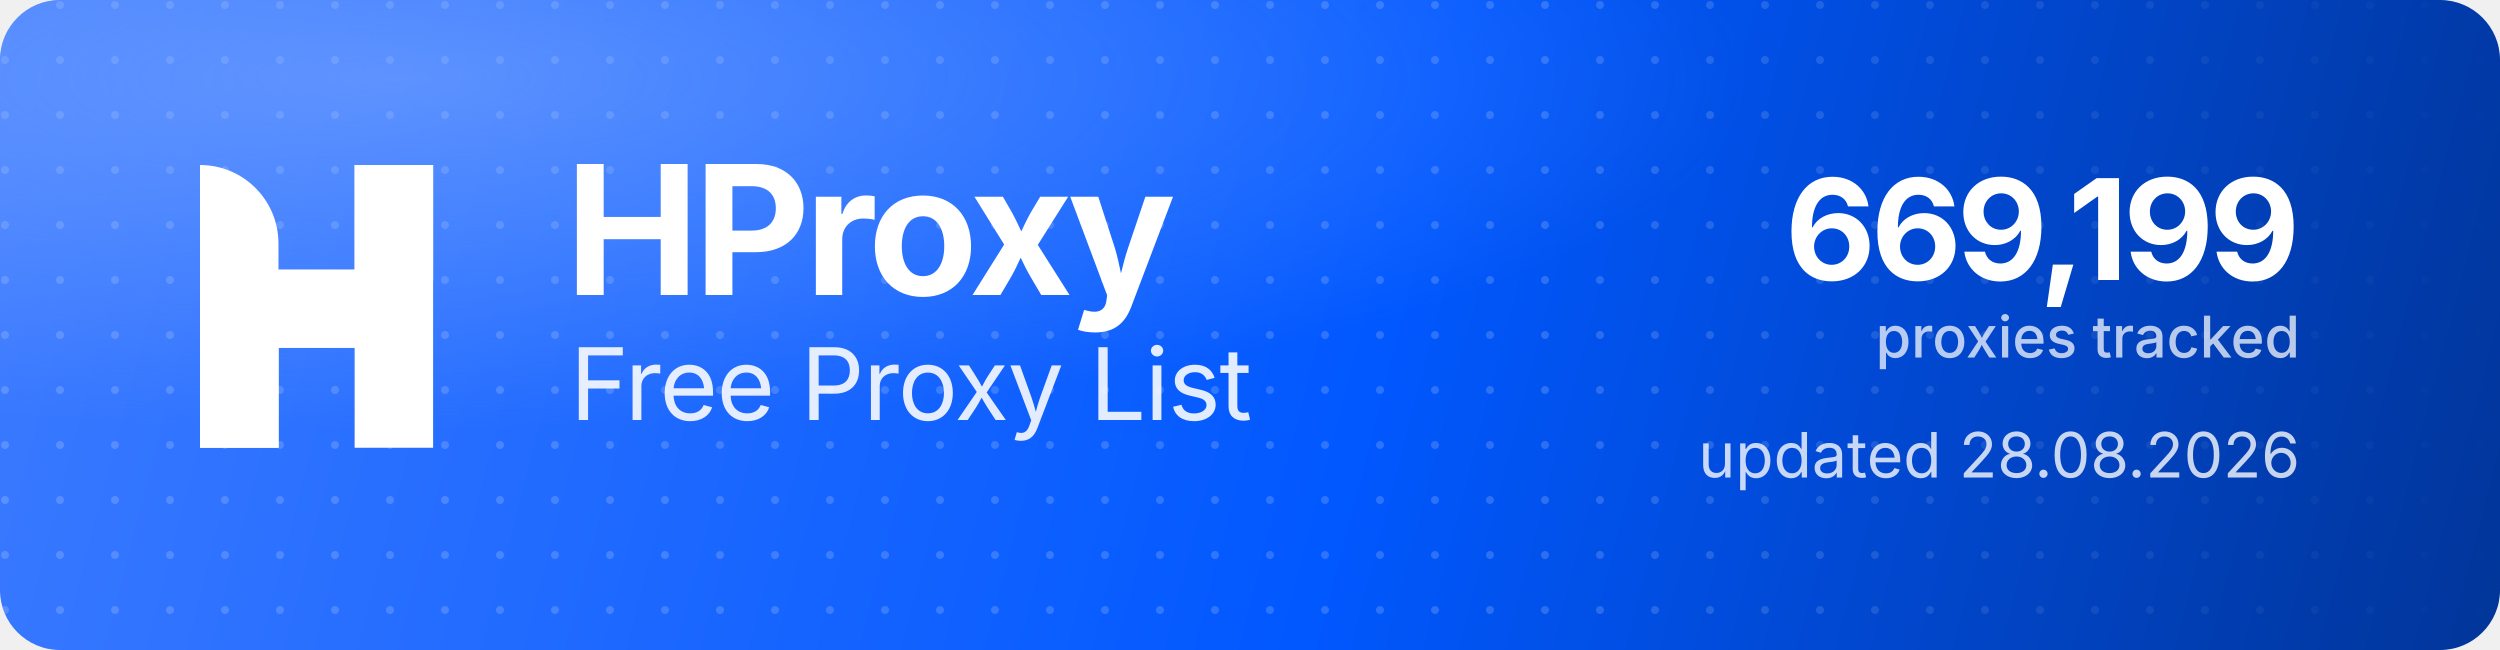
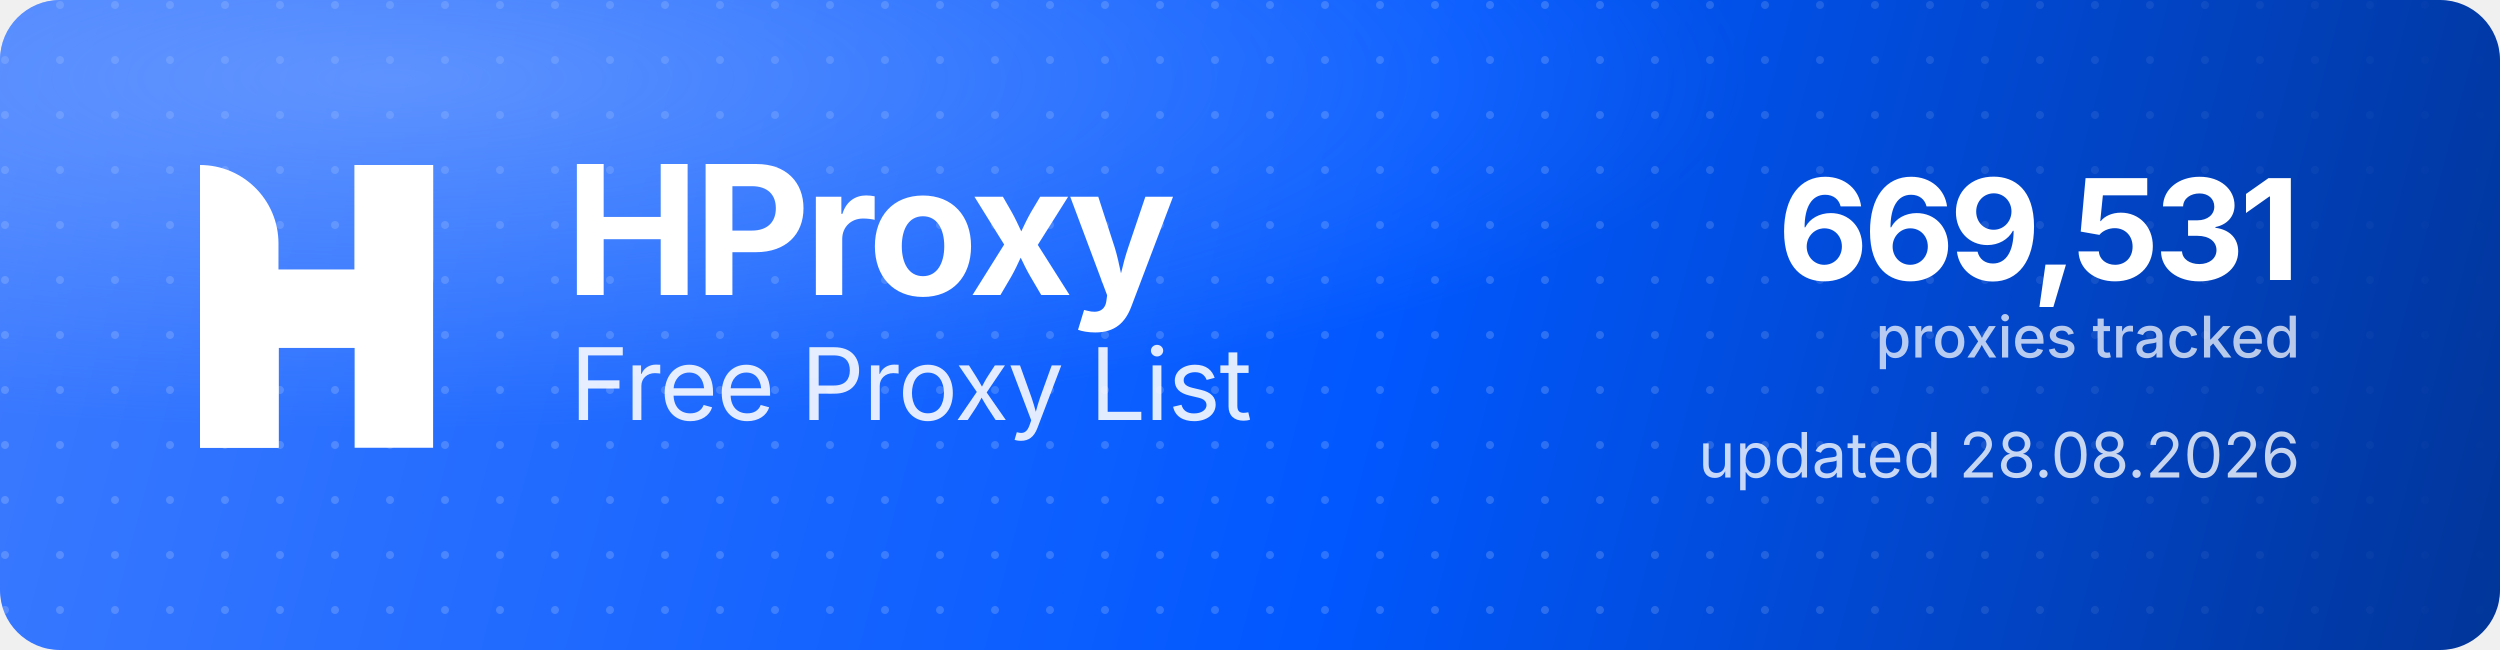
<svg xmlns="http://www.w3.org/2000/svg" width="1000" height="260" viewBox="0 0 1000 260" role="img" aria-label="HProxy Free Proxy List">
  <defs>
    <linearGradient id="hp-bg" x1="0" y1="0" x2="1000" y2="260" gradientUnits="userSpaceOnUse">
      <stop offset="0" stop-color="#3D7BFF" />
      <stop offset="0.55" stop-color="#0158FF" />
      <stop offset="1" stop-color="#013599" />
    </linearGradient>
    <radialGradient id="hp-glow" cx="0.16" cy="0.12" r="0.9">
      <stop offset="0" stop-color="#8FB4FF" stop-opacity="0.5" />
      <stop offset="0.6" stop-color="#8FB4FF" stop-opacity="0" />
    </radialGradient>
    <pattern id="hp-dots" width="22" height="22" patternUnits="userSpaceOnUse">
      <circle cx="2" cy="2" r="1.6" fill="#FFFFFF" fill-opacity="0.17" />
    </pattern>
    <linearGradient id="hp-dot-fade" x1="0" y1="0" x2="1000" y2="0" gradientUnits="userSpaceOnUse">
      <stop offset="0" stop-color="#FFFFFF" stop-opacity="1" />
      <stop offset="0.62" stop-color="#FFFFFF" stop-opacity="1" />
      <stop offset="1" stop-color="#FFFFFF" stop-opacity="0" />
    </linearGradient>
    <mask id="hp-dot-mask">
      <rect width="1000" height="260" fill="url(#hp-dot-fade)" />
    </mask>
  </defs>
  <rect width="1000" height="260" rx="24" fill="url(#hp-bg)" />
  <rect width="1000" height="260" rx="24" fill="url(#hp-dots)" mask="url(#hp-dot-mask)" />
  <rect width="1000" height="260" rx="24" fill="url(#hp-glow)" />
  <g transform="translate(80,66) scale(4.35)" fill="#FFFFFF">
    <path d="M0 0V0C3.985 0 7.216 3.231 7.216 7.216V26H0V0Z" />
    <rect x="14.219" width="7.216" height="26" />
    <path d="M7.235 26H0V15.971C0 12.455 2.851 9.604 6.367 9.604H14.22V0H21.437V10.453C21.437 13.97 18.586 16.82 15.069 16.82H7.235V26Z" />
  </g>
  <text x="226" y="118" font-family="'Geist','Inter','Segoe UI',system-ui,-apple-system,Helvetica,Arial,sans-serif" font-size="72" font-weight="700" letter-spacing="-2.3" fill="#FFFFFF">HProxy</text>
  <text x="228" y="168" font-family="'Geist','Inter','Segoe UI',system-ui,-apple-system,Helvetica,Arial,sans-serif" font-size="40" font-weight="400" letter-spacing="-0.5" fill="#FFFFFF" fill-opacity="0.88">Free Proxy List</text>
-   <text x="920" y="112" text-anchor="end" font-family="'Geist','Inter','Segoe UI',system-ui,-apple-system,Helvetica,Arial,sans-serif" font-size="56" font-weight="700" letter-spacing="-2" fill="#FFFFFF">669,199</text>
+   <text x="920" y="112" text-anchor="end" font-family="'Geist','Inter','Segoe UI',system-ui,-apple-system,Helvetica,Arial,sans-serif" font-size="56" font-weight="700" letter-spacing="-2" fill="#FFFFFF">669,531</text>
  <text x="920" y="143" text-anchor="end" font-family="'Geist','Inter','Segoe UI',system-ui,-apple-system,Helvetica,Arial,sans-serif" font-size="23" font-weight="500" fill="#FFFFFF" fill-opacity="0.72">proxies tracked</text>
  <text x="920" y="191" text-anchor="end" font-family="'Geist','Inter','Segoe UI',system-ui,-apple-system,Helvetica,Arial,sans-serif" font-size="25" font-weight="400" fill="#FFFFFF" fill-opacity="0.78">updated 28.08.2026</text>
</svg>
